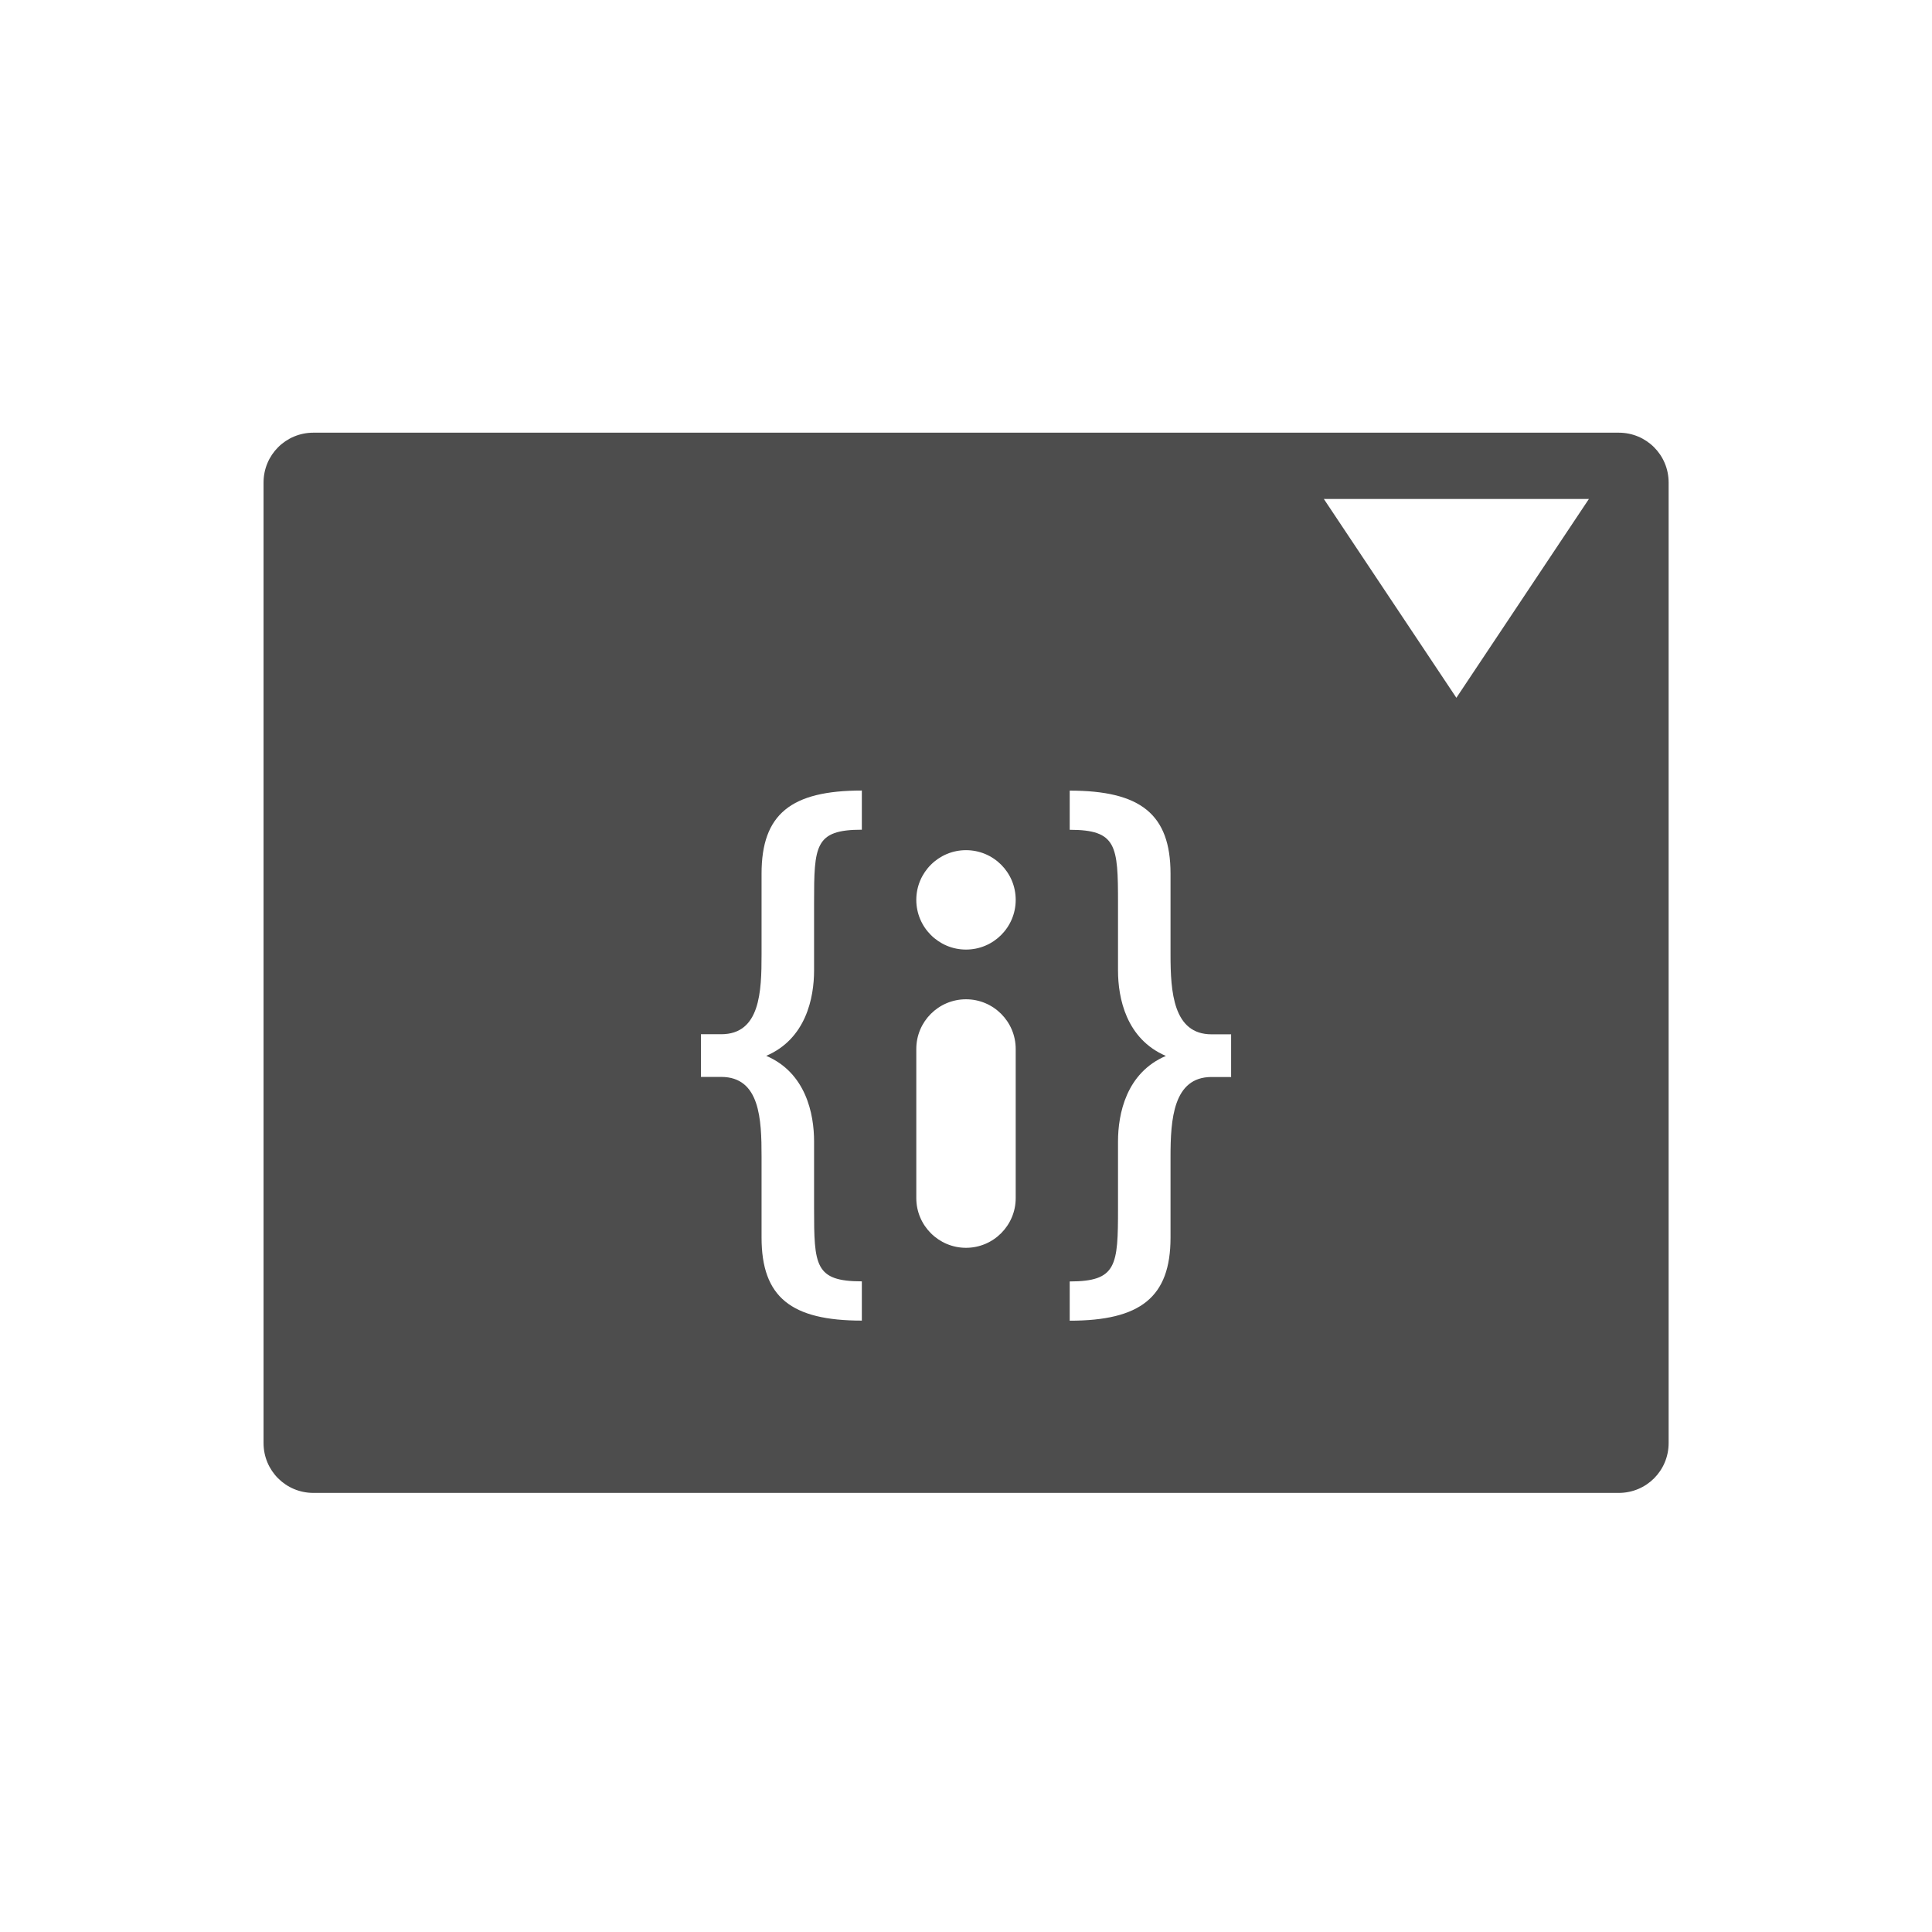
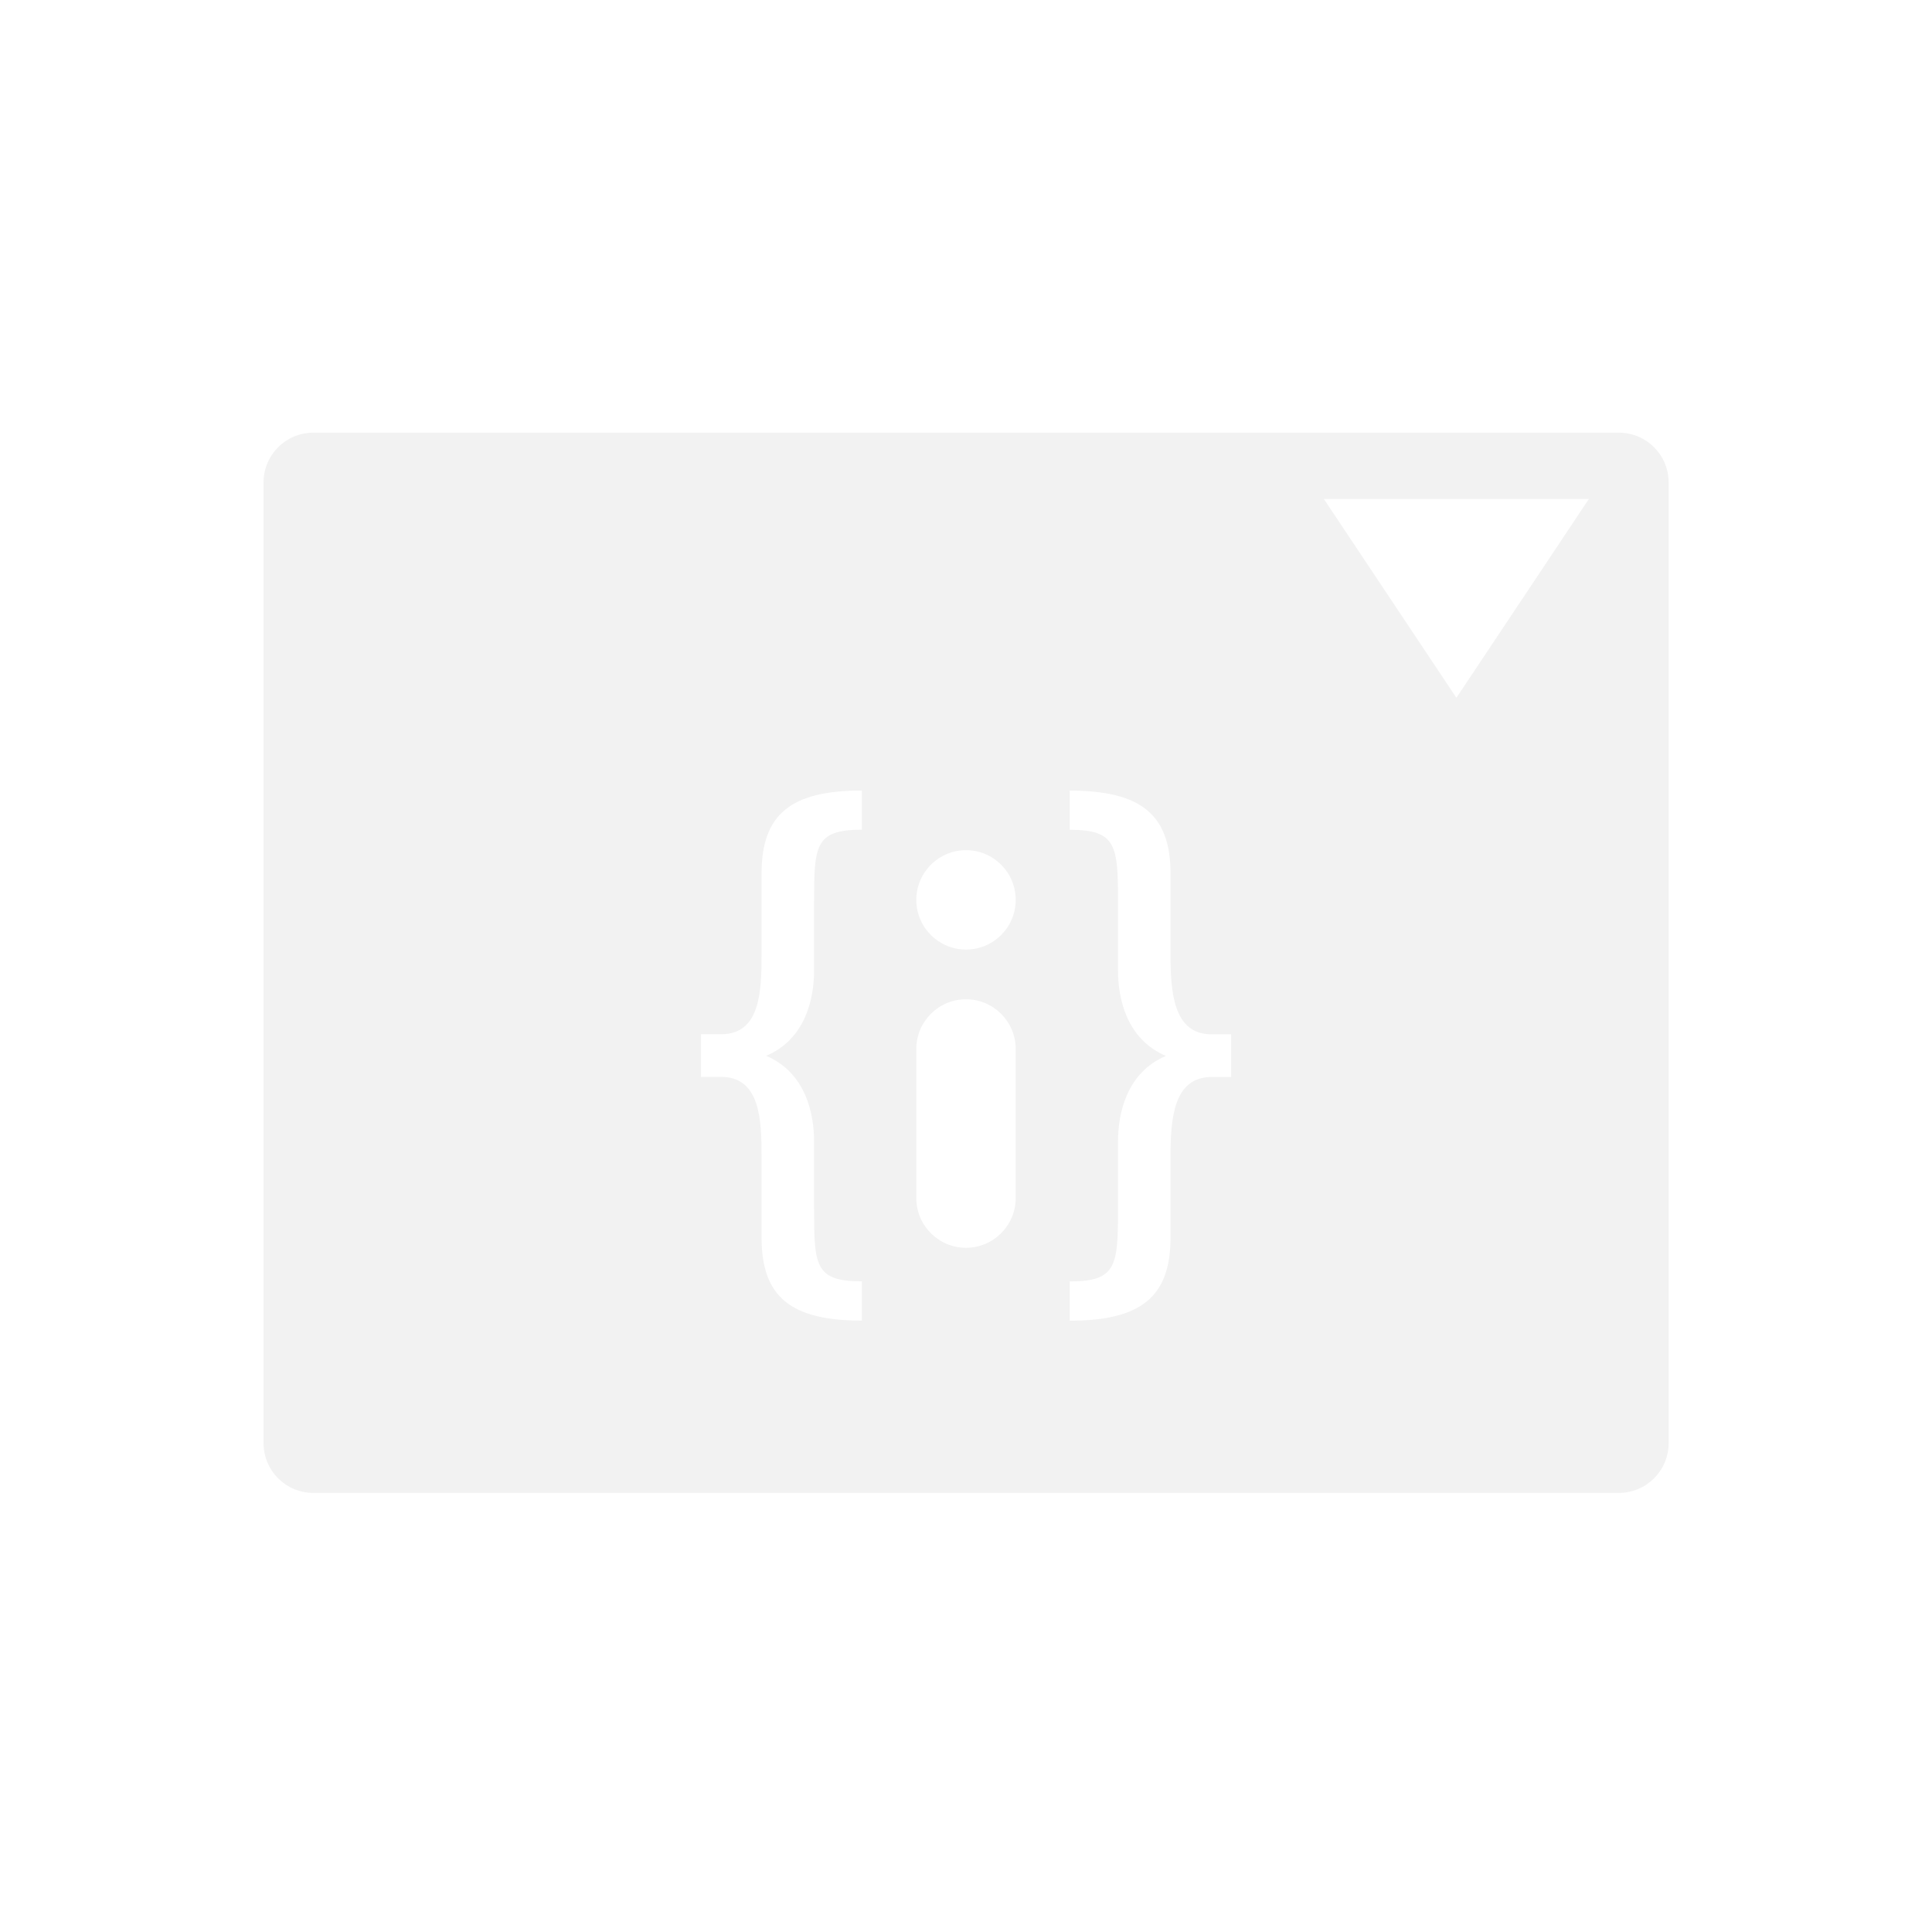
<svg xmlns="http://www.w3.org/2000/svg" viewBox="0 0 22 22">
-   <path d="m11 9.681c-.312 0-.566.254-.566.566 0 .312.254.566.566.566.312 0 .566-.253.566-.566 0-.313-.253-.566-.566-.566zm0 1.698c-.312 0-.566.253-.566.566v1.698c0 .312.254.566.566.566.312 0 .566-.254.566-.566v-1.698c0-.312-.253-.566-.566-.566zm4.075-5.697 1.509 2.264 1.509-2.264zm-5.261 3.32c-.804 0-1.142.266-1.142.946v.923c0 .42-.015.906-.46.906h-.23v.486h.23c.444 0 .46.486.46.906v.923c0 .68.338.946 1.142.946v-.447c-.536 0-.544-.18-.544-.834v-.76c0-.313-.093-.781-.545-.974.452-.193.545-.659.545-.973v-.768c0-.654.008-.834.544-.834zm2.367 0v .447c.536 0 .55.18.55.834v.768c0 .314.093.779.545.973-.452.193-.545.661-.545.974v.76c0 .654-.013.834-.55.834v.447c.804 0 1.148-.266 1.148-.946v-.923c0-.42.03-.906.467-.906h.223v-.486h-.223c-.437 0-.467-.486-.467-.906v-.923c0-.68-.344-.946-1.148-.946zm-8.612-4.075h14.864c.315 0 .568.253.568.568v10.937c0 .315-.253.568-.568.568h-14.864c-.315 0-.568-.253-.568-.568v-10.937c0-.315.253-.568.568-.568z" fill="#4d4d4d" />
+   <defs id="defs3051">
+     <style type="text/css" id="current-color-scheme">
+      .ColorScheme-Text {
+        color:#f2f2f2;
+      }
+      </style>
+   </defs>
+   <path style="fill:currentColor;fill-opacity:1;stroke:none" d="m11 9.681c-.312 0-.566.254-.566.566 0 .312.254.566.566.566.312 0 .566-.253.566-.566 0-.313-.253-.566-.566-.566zm0 1.698c-.312 0-.566.253-.566.566v1.698c0 .312.254.566.566.566.312 0 .566-.254.566-.566v-1.698c0-.312-.253-.566-.566-.566zm4.075-5.697 1.509 2.264 1.509-2.264zm-5.261 3.32c-.804 0-1.142.266-1.142.946v.923c0 .42-.015.906-.46.906h-.23v.486h.23c.444 0 .46.486.46.906v.923c0 .68.338.946 1.142.946v-.447c-.536 0-.544-.18-.544-.834v-.76c0-.313-.093-.781-.545-.974.452-.193.545-.659.545-.973v-.768c0-.654.008-.834.544-.834zm2.367 0v .447c.536 0 .55.18.55.834v.768c0 .314.093.779.545.973-.452.193-.545.661-.545.974v.76c0 .654-.013.834-.55.834v.447c.804 0 1.148-.266 1.148-.946v-.923c0-.42.03-.906.467-.906h.223v-.486h-.223c-.437 0-.467-.486-.467-.906v-.923c0-.68-.344-.946-1.148-.946zm-8.612-4.075h14.864c.315 0 .568.253.568.568v10.937c0 .315-.253.568-.568.568h-14.864c-.315 0-.568-.253-.568-.568v-10.937c0-.315.253-.568.568-.568z" class="ColorScheme-Text" />
</svg>
